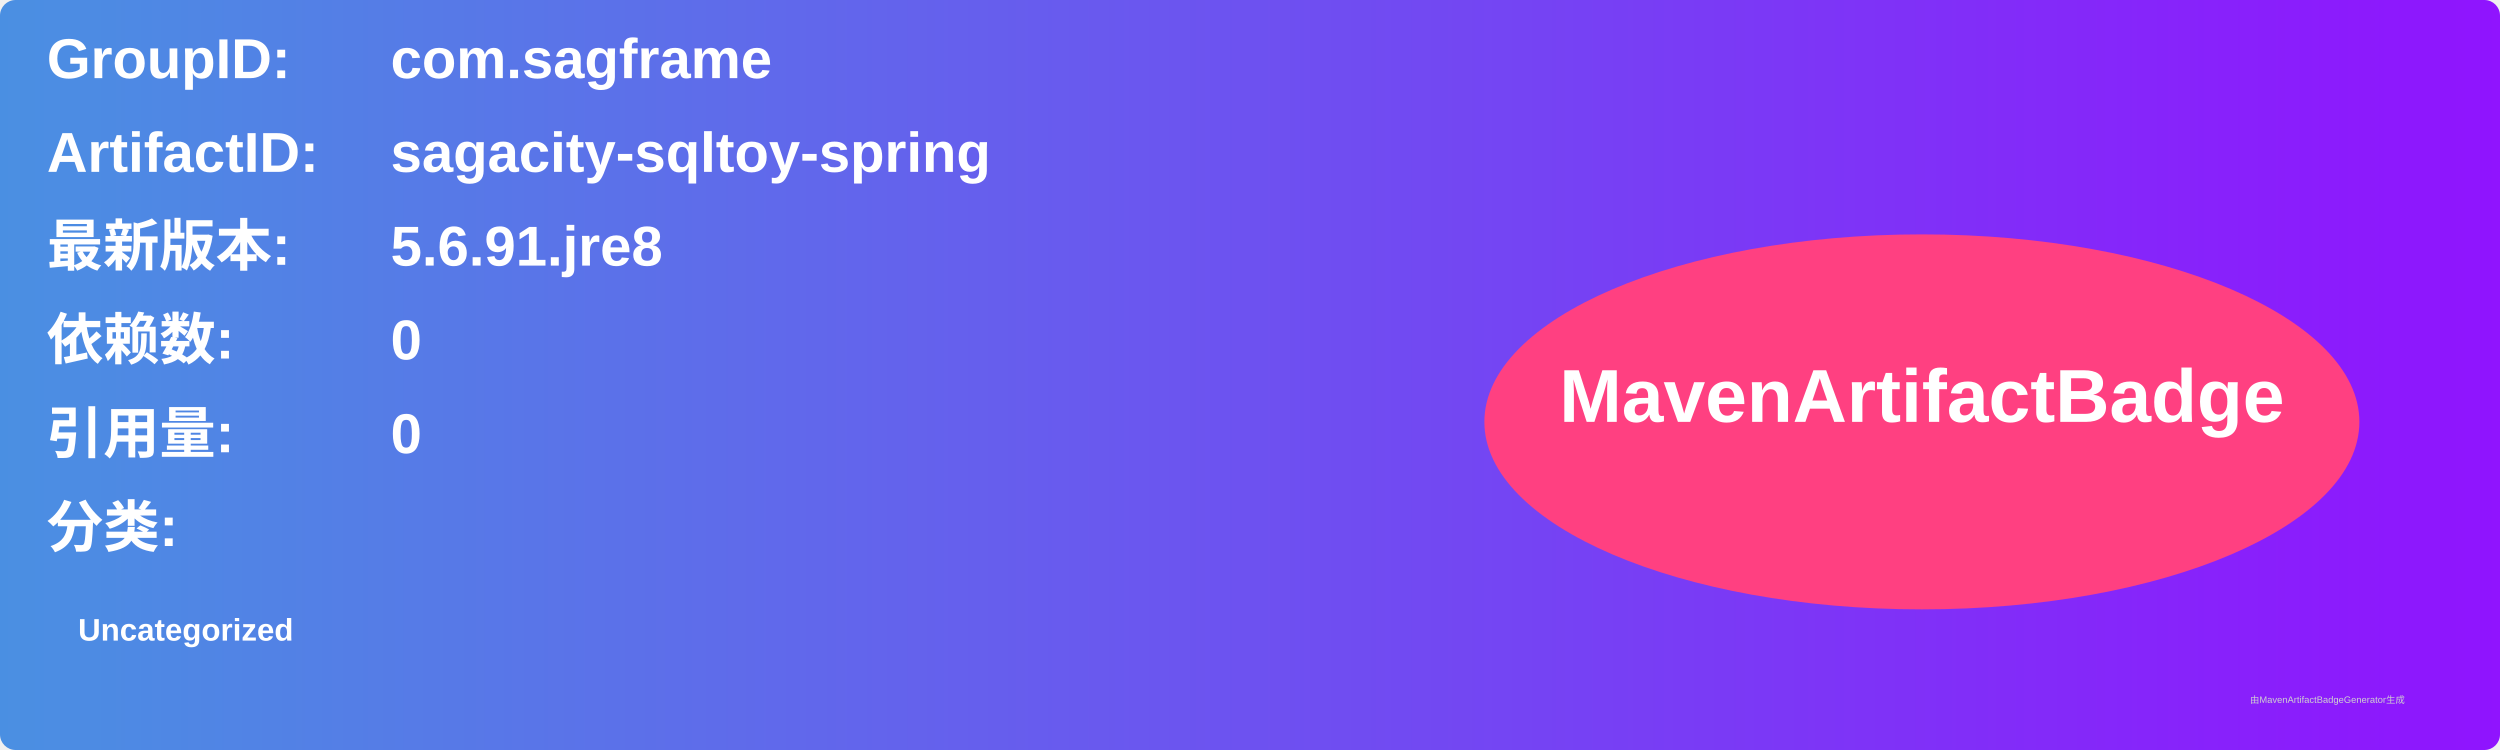
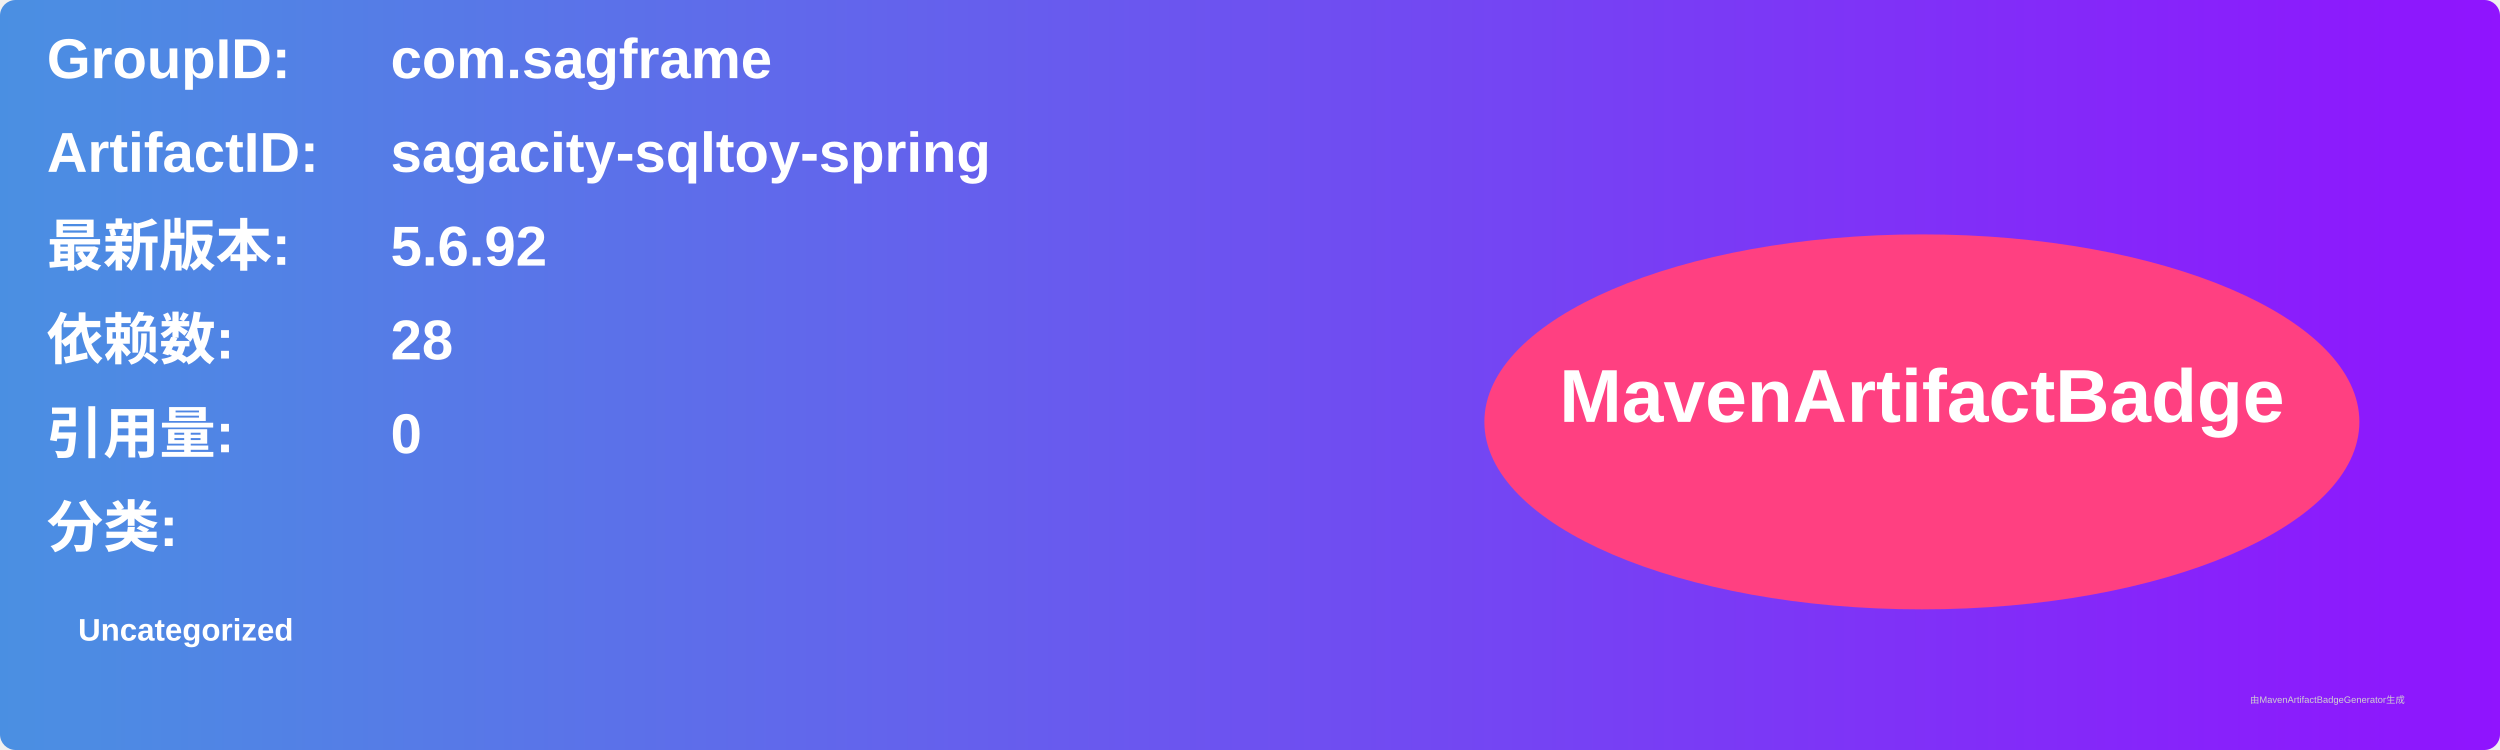
<svg xmlns="http://www.w3.org/2000/svg" width="800" height="240" viewBox="0 0 800 240">
  <linearGradient id="grad" x1="0%" y1="0%" x2="100%" y2="0%">
    <stop offset="0%" stop-color="#4a90e2" />
    <stop offset="100%" stop-color="#9013fe" />
  </linearGradient>
  <rect width="100%" height="100%" rx="5" ry="5" fill="url(#grad)" />
  <g transform="translate(15, 15)">
    <text x="0" y="10" font-family="Arial" font-size="18" fill="white" font-weight="bold" width="260">GroupID:</text>
    <text x="110" y="10" font-family="Arial" font-size="18" fill="white" font-weight="bold" width="460">com.sagframe</text>
    <text x="0" y="40" font-family="Arial" font-size="18" fill="white" font-weight="bold" width="260">ArtifactID:</text>
    <text x="110" y="40" font-family="Arial" font-size="18" fill="white" font-weight="bold" width="460">sagacity-sqltoy-spring</text>
    <text x="0" y="70" font-family="Arial" font-size="18" fill="white" font-weight="bold">最新版本:</text>
    <text x="110" y="70" font-family="Arial" font-size="18" fill="white" font-weight="bold">
-       <tspan font-weight="bold">5.6.91.jre8</tspan>
+       <tspan font-weight="bold">5.6.92</tspan>
    </text>
    <text x="0" y="100" font-family="Arial" font-size="18" fill="white" font-weight="bold">依赖数: </text>
    <text x="110" y="100" font-family="Arial" font-size="18" fill="white">
-       <tspan font-weight="bold">0</tspan>
+       <tspan font-weight="bold">28</tspan>
    </text>
    <text x="0" y="130" font-family="Arial" font-size="18" fill="white" font-weight="bold">引用量: </text>
    <text x="110" y="130" font-family="Arial" font-size="18" fill="white">
      <tspan font-weight="bold">0</tspan>
    </text>
    <text x="0" y="160" font-family="Arial" font-size="18" fill="white" font-weight="bold">分类:</text>
    <text x="10" y="190" font-family="Arial" font-size="10" fill="white">
      <tspan font-weight="bold">Uncategorized</tspan>
    </text>
    <ellipse cx="600" cy="120" rx="140" ry="60" fill="#ff4081" />
    <text x="600" y="120" text-anchor="middle" font-family="Arial" font-size="24" fill="white" font-weight="bold">MavenArtifactBadge</text>
  </g>
  <text x="720" y="225" font-family="Arial" font-size="3" fill="#d0d0d0">由MavenArtifactBadgeGenerator生成</text>
</svg>
